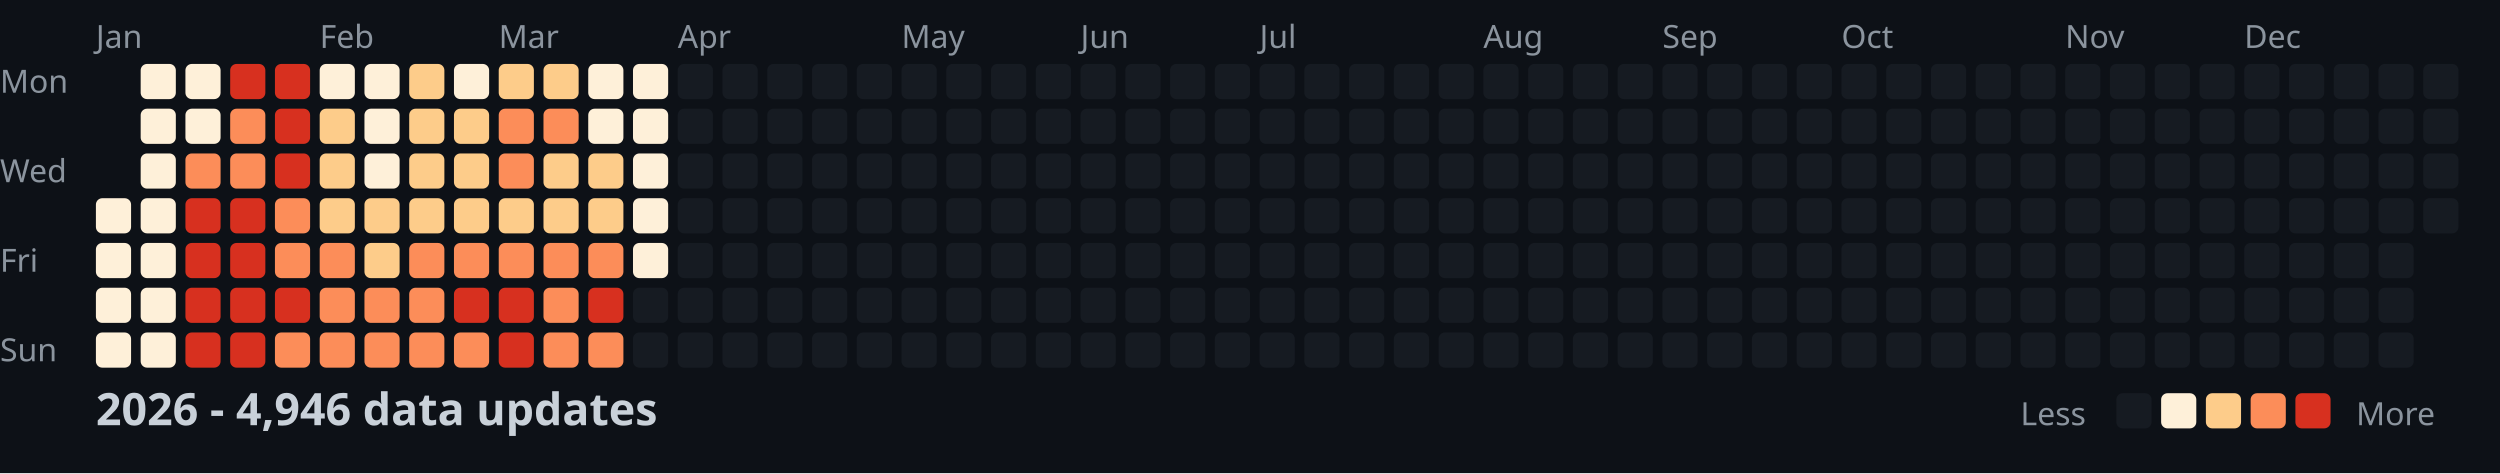
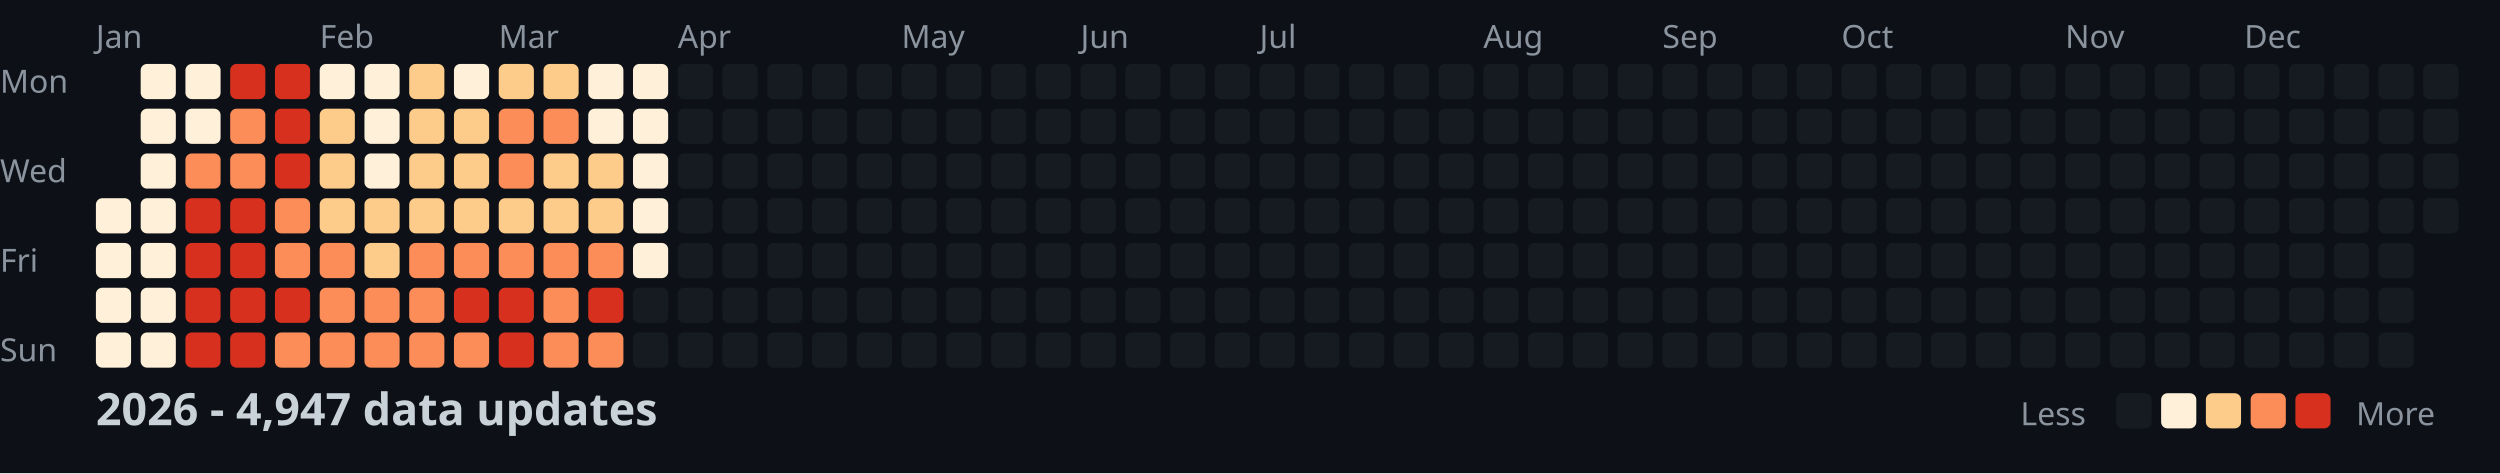
<svg xmlns="http://www.w3.org/2000/svg" width="782" height="148">
  <style>
    .month { font: 10px sans-serif; fill: #8b949e; }
    .day { font: 10px sans-serif; fill: #8b949e; }
    .title { font: bold 14px sans-serif; fill: #c9d1d9; }
    .legend { font: 10px sans-serif; fill: #8b949e; }
  </style>
  <rect width="100%" height="100%" fill="#0d1117" />
  <text x="0" y="29" class="day">Mon</text>
  <text x="0" y="57" class="day">Wed</text>
  <text x="0" y="85" class="day">Fri</text>
  <text x="0" y="113" class="day">Sun</text>
  <text x="30" y="15" class="month">Jan</text>
  <text x="100" y="15" class="month">Feb</text>
  <text x="156" y="15" class="month">Mar</text>
  <text x="212" y="15" class="month">Apr</text>
  <text x="282" y="15" class="month">May</text>
  <text x="338" y="15" class="month">Jun</text>
  <text x="394" y="15" class="month">Jul</text>
  <text x="464" y="15" class="month">Aug</text>
  <text x="520" y="15" class="month">Sep</text>
  <text x="576" y="15" class="month">Oct</text>
  <text x="646" y="15" class="month">Nov</text>
  <text x="702" y="15" class="month">Dec</text>
  <rect x="30" y="62" width="11" height="11" fill="#fef0d9" rx="2" />
  <rect x="30" y="76" width="11" height="11" fill="#fef0d9" rx="2" />
  <rect x="30" y="90" width="11" height="11" fill="#fef0d9" rx="2" />
  <rect x="30" y="104" width="11" height="11" fill="#fef0d9" rx="2" />
  <rect x="44" y="20" width="11" height="11" fill="#fef0d9" rx="2" />
  <rect x="44" y="34" width="11" height="11" fill="#fef0d9" rx="2" />
  <rect x="44" y="48" width="11" height="11" fill="#fef0d9" rx="2" />
  <rect x="44" y="62" width="11" height="11" fill="#fef0d9" rx="2" />
  <rect x="44" y="76" width="11" height="11" fill="#fef0d9" rx="2" />
  <rect x="44" y="90" width="11" height="11" fill="#fef0d9" rx="2" />
  <rect x="44" y="104" width="11" height="11" fill="#fef0d9" rx="2" />
  <rect x="58" y="20" width="11" height="11" fill="#fef0d9" rx="2" />
  <rect x="58" y="34" width="11" height="11" fill="#fef0d9" rx="2" />
  <rect x="58" y="48" width="11" height="11" fill="#fc8d59" rx="2" />
  <rect x="58" y="62" width="11" height="11" fill="#d7301f" rx="2" />
  <rect x="58" y="76" width="11" height="11" fill="#d7301f" rx="2" />
  <rect x="58" y="90" width="11" height="11" fill="#d7301f" rx="2" />
  <rect x="58" y="104" width="11" height="11" fill="#d7301f" rx="2" />
  <rect x="72" y="20" width="11" height="11" fill="#d7301f" rx="2" />
  <rect x="72" y="34" width="11" height="11" fill="#fc8d59" rx="2" />
  <rect x="72" y="48" width="11" height="11" fill="#fc8d59" rx="2" />
  <rect x="72" y="62" width="11" height="11" fill="#d7301f" rx="2" />
  <rect x="72" y="76" width="11" height="11" fill="#d7301f" rx="2" />
  <rect x="72" y="90" width="11" height="11" fill="#d7301f" rx="2" />
  <rect x="72" y="104" width="11" height="11" fill="#d7301f" rx="2" />
  <rect x="86" y="20" width="11" height="11" fill="#d7301f" rx="2" />
  <rect x="86" y="34" width="11" height="11" fill="#d7301f" rx="2" />
  <rect x="86" y="48" width="11" height="11" fill="#d7301f" rx="2" />
  <rect x="86" y="62" width="11" height="11" fill="#fc8d59" rx="2" />
  <rect x="86" y="76" width="11" height="11" fill="#fc8d59" rx="2" />
  <rect x="86" y="90" width="11" height="11" fill="#d7301f" rx="2" />
  <rect x="86" y="104" width="11" height="11" fill="#fc8d59" rx="2" />
  <rect x="100" y="20" width="11" height="11" fill="#fef0d9" rx="2" />
  <rect x="100" y="34" width="11" height="11" fill="#fdcc8a" rx="2" />
  <rect x="100" y="48" width="11" height="11" fill="#fdcc8a" rx="2" />
  <rect x="100" y="62" width="11" height="11" fill="#fdcc8a" rx="2" />
  <rect x="100" y="76" width="11" height="11" fill="#fc8d59" rx="2" />
  <rect x="100" y="90" width="11" height="11" fill="#fc8d59" rx="2" />
  <rect x="100" y="104" width="11" height="11" fill="#fc8d59" rx="2" />
  <rect x="114" y="20" width="11" height="11" fill="#fef0d9" rx="2" />
  <rect x="114" y="34" width="11" height="11" fill="#fef0d9" rx="2" />
  <rect x="114" y="48" width="11" height="11" fill="#fef0d9" rx="2" />
  <rect x="114" y="62" width="11" height="11" fill="#fdcc8a" rx="2" />
  <rect x="114" y="76" width="11" height="11" fill="#fdcc8a" rx="2" />
  <rect x="114" y="90" width="11" height="11" fill="#fc8d59" rx="2" />
  <rect x="114" y="104" width="11" height="11" fill="#fc8d59" rx="2" />
  <rect x="128" y="20" width="11" height="11" fill="#fdcc8a" rx="2" />
  <rect x="128" y="34" width="11" height="11" fill="#fdcc8a" rx="2" />
  <rect x="128" y="48" width="11" height="11" fill="#fdcc8a" rx="2" />
  <rect x="128" y="62" width="11" height="11" fill="#fdcc8a" rx="2" />
  <rect x="128" y="76" width="11" height="11" fill="#fc8d59" rx="2" />
  <rect x="128" y="90" width="11" height="11" fill="#fc8d59" rx="2" />
  <rect x="128" y="104" width="11" height="11" fill="#fc8d59" rx="2" />
  <rect x="142" y="20" width="11" height="11" fill="#fef0d9" rx="2" />
  <rect x="142" y="34" width="11" height="11" fill="#fdcc8a" rx="2" />
  <rect x="142" y="48" width="11" height="11" fill="#fdcc8a" rx="2" />
  <rect x="142" y="62" width="11" height="11" fill="#fdcc8a" rx="2" />
  <rect x="142" y="76" width="11" height="11" fill="#fc8d59" rx="2" />
  <rect x="142" y="90" width="11" height="11" fill="#d7301f" rx="2" />
  <rect x="142" y="104" width="11" height="11" fill="#fc8d59" rx="2" />
  <rect x="156" y="20" width="11" height="11" fill="#fdcc8a" rx="2" />
  <rect x="156" y="34" width="11" height="11" fill="#fc8d59" rx="2" />
  <rect x="156" y="48" width="11" height="11" fill="#fc8d59" rx="2" />
  <rect x="156" y="62" width="11" height="11" fill="#fdcc8a" rx="2" />
  <rect x="156" y="76" width="11" height="11" fill="#fc8d59" rx="2" />
  <rect x="156" y="90" width="11" height="11" fill="#d7301f" rx="2" />
  <rect x="156" y="104" width="11" height="11" fill="#d7301f" rx="2" />
  <rect x="170" y="20" width="11" height="11" fill="#fdcc8a" rx="2" />
  <rect x="170" y="34" width="11" height="11" fill="#fc8d59" rx="2" />
  <rect x="170" y="48" width="11" height="11" fill="#fdcc8a" rx="2" />
  <rect x="170" y="62" width="11" height="11" fill="#fdcc8a" rx="2" />
  <rect x="170" y="76" width="11" height="11" fill="#fc8d59" rx="2" />
  <rect x="170" y="90" width="11" height="11" fill="#fc8d59" rx="2" />
  <rect x="170" y="104" width="11" height="11" fill="#fc8d59" rx="2" />
  <rect x="184" y="20" width="11" height="11" fill="#fef0d9" rx="2" />
  <rect x="184" y="34" width="11" height="11" fill="#fef0d9" rx="2" />
  <rect x="184" y="48" width="11" height="11" fill="#fdcc8a" rx="2" />
  <rect x="184" y="62" width="11" height="11" fill="#fdcc8a" rx="2" />
  <rect x="184" y="76" width="11" height="11" fill="#fc8d59" rx="2" />
  <rect x="184" y="90" width="11" height="11" fill="#d7301f" rx="2" />
  <rect x="184" y="104" width="11" height="11" fill="#fc8d59" rx="2" />
  <rect x="198" y="20" width="11" height="11" fill="#fef0d9" rx="2" />
  <rect x="198" y="34" width="11" height="11" fill="#fef0d9" rx="2" />
  <rect x="198" y="48" width="11" height="11" fill="#fef0d9" rx="2" />
  <rect x="198" y="62" width="11" height="11" fill="#fef0d9" rx="2" />
  <rect x="198" y="76" width="11" height="11" fill="#fef0d9" rx="2" />
  <rect x="198" y="90" width="11" height="11" fill="#161b22" rx="2" />
  <rect x="198" y="104" width="11" height="11" fill="#161b22" rx="2" />
  <rect x="212" y="20" width="11" height="11" fill="#161b22" rx="2" />
  <rect x="212" y="34" width="11" height="11" fill="#161b22" rx="2" />
  <rect x="212" y="48" width="11" height="11" fill="#161b22" rx="2" />
  <rect x="212" y="62" width="11" height="11" fill="#161b22" rx="2" />
  <rect x="212" y="76" width="11" height="11" fill="#161b22" rx="2" />
  <rect x="212" y="90" width="11" height="11" fill="#161b22" rx="2" />
  <rect x="212" y="104" width="11" height="11" fill="#161b22" rx="2" />
  <rect x="226" y="20" width="11" height="11" fill="#161b22" rx="2" />
  <rect x="226" y="34" width="11" height="11" fill="#161b22" rx="2" />
  <rect x="226" y="48" width="11" height="11" fill="#161b22" rx="2" />
  <rect x="226" y="62" width="11" height="11" fill="#161b22" rx="2" />
  <rect x="226" y="76" width="11" height="11" fill="#161b22" rx="2" />
  <rect x="226" y="90" width="11" height="11" fill="#161b22" rx="2" />
  <rect x="226" y="104" width="11" height="11" fill="#161b22" rx="2" />
  <rect x="240" y="20" width="11" height="11" fill="#161b22" rx="2" />
  <rect x="240" y="34" width="11" height="11" fill="#161b22" rx="2" />
  <rect x="240" y="48" width="11" height="11" fill="#161b22" rx="2" />
  <rect x="240" y="62" width="11" height="11" fill="#161b22" rx="2" />
  <rect x="240" y="76" width="11" height="11" fill="#161b22" rx="2" />
  <rect x="240" y="90" width="11" height="11" fill="#161b22" rx="2" />
  <rect x="240" y="104" width="11" height="11" fill="#161b22" rx="2" />
  <rect x="254" y="20" width="11" height="11" fill="#161b22" rx="2" />
  <rect x="254" y="34" width="11" height="11" fill="#161b22" rx="2" />
  <rect x="254" y="48" width="11" height="11" fill="#161b22" rx="2" />
  <rect x="254" y="62" width="11" height="11" fill="#161b22" rx="2" />
  <rect x="254" y="76" width="11" height="11" fill="#161b22" rx="2" />
  <rect x="254" y="90" width="11" height="11" fill="#161b22" rx="2" />
  <rect x="254" y="104" width="11" height="11" fill="#161b22" rx="2" />
  <rect x="268" y="20" width="11" height="11" fill="#161b22" rx="2" />
  <rect x="268" y="34" width="11" height="11" fill="#161b22" rx="2" />
  <rect x="268" y="48" width="11" height="11" fill="#161b22" rx="2" />
  <rect x="268" y="62" width="11" height="11" fill="#161b22" rx="2" />
  <rect x="268" y="76" width="11" height="11" fill="#161b22" rx="2" />
  <rect x="268" y="90" width="11" height="11" fill="#161b22" rx="2" />
  <rect x="268" y="104" width="11" height="11" fill="#161b22" rx="2" />
  <rect x="282" y="20" width="11" height="11" fill="#161b22" rx="2" />
  <rect x="282" y="34" width="11" height="11" fill="#161b22" rx="2" />
  <rect x="282" y="48" width="11" height="11" fill="#161b22" rx="2" />
  <rect x="282" y="62" width="11" height="11" fill="#161b22" rx="2" />
  <rect x="282" y="76" width="11" height="11" fill="#161b22" rx="2" />
  <rect x="282" y="90" width="11" height="11" fill="#161b22" rx="2" />
  <rect x="282" y="104" width="11" height="11" fill="#161b22" rx="2" />
  <rect x="296" y="20" width="11" height="11" fill="#161b22" rx="2" />
  <rect x="296" y="34" width="11" height="11" fill="#161b22" rx="2" />
  <rect x="296" y="48" width="11" height="11" fill="#161b22" rx="2" />
  <rect x="296" y="62" width="11" height="11" fill="#161b22" rx="2" />
  <rect x="296" y="76" width="11" height="11" fill="#161b22" rx="2" />
  <rect x="296" y="90" width="11" height="11" fill="#161b22" rx="2" />
  <rect x="296" y="104" width="11" height="11" fill="#161b22" rx="2" />
  <rect x="310" y="20" width="11" height="11" fill="#161b22" rx="2" />
  <rect x="310" y="34" width="11" height="11" fill="#161b22" rx="2" />
  <rect x="310" y="48" width="11" height="11" fill="#161b22" rx="2" />
  <rect x="310" y="62" width="11" height="11" fill="#161b22" rx="2" />
  <rect x="310" y="76" width="11" height="11" fill="#161b22" rx="2" />
  <rect x="310" y="90" width="11" height="11" fill="#161b22" rx="2" />
  <rect x="310" y="104" width="11" height="11" fill="#161b22" rx="2" />
  <rect x="324" y="20" width="11" height="11" fill="#161b22" rx="2" />
  <rect x="324" y="34" width="11" height="11" fill="#161b22" rx="2" />
  <rect x="324" y="48" width="11" height="11" fill="#161b22" rx="2" />
  <rect x="324" y="62" width="11" height="11" fill="#161b22" rx="2" />
  <rect x="324" y="76" width="11" height="11" fill="#161b22" rx="2" />
  <rect x="324" y="90" width="11" height="11" fill="#161b22" rx="2" />
  <rect x="324" y="104" width="11" height="11" fill="#161b22" rx="2" />
  <rect x="338" y="20" width="11" height="11" fill="#161b22" rx="2" />
  <rect x="338" y="34" width="11" height="11" fill="#161b22" rx="2" />
  <rect x="338" y="48" width="11" height="11" fill="#161b22" rx="2" />
  <rect x="338" y="62" width="11" height="11" fill="#161b22" rx="2" />
  <rect x="338" y="76" width="11" height="11" fill="#161b22" rx="2" />
  <rect x="338" y="90" width="11" height="11" fill="#161b22" rx="2" />
  <rect x="338" y="104" width="11" height="11" fill="#161b22" rx="2" />
  <rect x="352" y="20" width="11" height="11" fill="#161b22" rx="2" />
  <rect x="352" y="34" width="11" height="11" fill="#161b22" rx="2" />
  <rect x="352" y="48" width="11" height="11" fill="#161b22" rx="2" />
  <rect x="352" y="62" width="11" height="11" fill="#161b22" rx="2" />
  <rect x="352" y="76" width="11" height="11" fill="#161b22" rx="2" />
  <rect x="352" y="90" width="11" height="11" fill="#161b22" rx="2" />
  <rect x="352" y="104" width="11" height="11" fill="#161b22" rx="2" />
  <rect x="366" y="20" width="11" height="11" fill="#161b22" rx="2" />
  <rect x="366" y="34" width="11" height="11" fill="#161b22" rx="2" />
  <rect x="366" y="48" width="11" height="11" fill="#161b22" rx="2" />
  <rect x="366" y="62" width="11" height="11" fill="#161b22" rx="2" />
  <rect x="366" y="76" width="11" height="11" fill="#161b22" rx="2" />
  <rect x="366" y="90" width="11" height="11" fill="#161b22" rx="2" />
  <rect x="366" y="104" width="11" height="11" fill="#161b22" rx="2" />
  <rect x="380" y="20" width="11" height="11" fill="#161b22" rx="2" />
  <rect x="380" y="34" width="11" height="11" fill="#161b22" rx="2" />
  <rect x="380" y="48" width="11" height="11" fill="#161b22" rx="2" />
  <rect x="380" y="62" width="11" height="11" fill="#161b22" rx="2" />
  <rect x="380" y="76" width="11" height="11" fill="#161b22" rx="2" />
  <rect x="380" y="90" width="11" height="11" fill="#161b22" rx="2" />
  <rect x="380" y="104" width="11" height="11" fill="#161b22" rx="2" />
  <rect x="394" y="20" width="11" height="11" fill="#161b22" rx="2" />
  <rect x="394" y="34" width="11" height="11" fill="#161b22" rx="2" />
  <rect x="394" y="48" width="11" height="11" fill="#161b22" rx="2" />
  <rect x="394" y="62" width="11" height="11" fill="#161b22" rx="2" />
  <rect x="394" y="76" width="11" height="11" fill="#161b22" rx="2" />
  <rect x="394" y="90" width="11" height="11" fill="#161b22" rx="2" />
  <rect x="394" y="104" width="11" height="11" fill="#161b22" rx="2" />
  <rect x="408" y="20" width="11" height="11" fill="#161b22" rx="2" />
  <rect x="408" y="34" width="11" height="11" fill="#161b22" rx="2" />
  <rect x="408" y="48" width="11" height="11" fill="#161b22" rx="2" />
  <rect x="408" y="62" width="11" height="11" fill="#161b22" rx="2" />
  <rect x="408" y="76" width="11" height="11" fill="#161b22" rx="2" />
  <rect x="408" y="90" width="11" height="11" fill="#161b22" rx="2" />
  <rect x="408" y="104" width="11" height="11" fill="#161b22" rx="2" />
  <rect x="422" y="20" width="11" height="11" fill="#161b22" rx="2" />
  <rect x="422" y="34" width="11" height="11" fill="#161b22" rx="2" />
  <rect x="422" y="48" width="11" height="11" fill="#161b22" rx="2" />
  <rect x="422" y="62" width="11" height="11" fill="#161b22" rx="2" />
  <rect x="422" y="76" width="11" height="11" fill="#161b22" rx="2" />
  <rect x="422" y="90" width="11" height="11" fill="#161b22" rx="2" />
  <rect x="422" y="104" width="11" height="11" fill="#161b22" rx="2" />
  <rect x="436" y="20" width="11" height="11" fill="#161b22" rx="2" />
  <rect x="436" y="34" width="11" height="11" fill="#161b22" rx="2" />
  <rect x="436" y="48" width="11" height="11" fill="#161b22" rx="2" />
  <rect x="436" y="62" width="11" height="11" fill="#161b22" rx="2" />
  <rect x="436" y="76" width="11" height="11" fill="#161b22" rx="2" />
  <rect x="436" y="90" width="11" height="11" fill="#161b22" rx="2" />
  <rect x="436" y="104" width="11" height="11" fill="#161b22" rx="2" />
  <rect x="450" y="20" width="11" height="11" fill="#161b22" rx="2" />
  <rect x="450" y="34" width="11" height="11" fill="#161b22" rx="2" />
  <rect x="450" y="48" width="11" height="11" fill="#161b22" rx="2" />
  <rect x="450" y="62" width="11" height="11" fill="#161b22" rx="2" />
  <rect x="450" y="76" width="11" height="11" fill="#161b22" rx="2" />
  <rect x="450" y="90" width="11" height="11" fill="#161b22" rx="2" />
  <rect x="450" y="104" width="11" height="11" fill="#161b22" rx="2" />
  <rect x="464" y="20" width="11" height="11" fill="#161b22" rx="2" />
  <rect x="464" y="34" width="11" height="11" fill="#161b22" rx="2" />
  <rect x="464" y="48" width="11" height="11" fill="#161b22" rx="2" />
  <rect x="464" y="62" width="11" height="11" fill="#161b22" rx="2" />
  <rect x="464" y="76" width="11" height="11" fill="#161b22" rx="2" />
  <rect x="464" y="90" width="11" height="11" fill="#161b22" rx="2" />
  <rect x="464" y="104" width="11" height="11" fill="#161b22" rx="2" />
  <rect x="478" y="20" width="11" height="11" fill="#161b22" rx="2" />
  <rect x="478" y="34" width="11" height="11" fill="#161b22" rx="2" />
  <rect x="478" y="48" width="11" height="11" fill="#161b22" rx="2" />
  <rect x="478" y="62" width="11" height="11" fill="#161b22" rx="2" />
  <rect x="478" y="76" width="11" height="11" fill="#161b22" rx="2" />
  <rect x="478" y="90" width="11" height="11" fill="#161b22" rx="2" />
  <rect x="478" y="104" width="11" height="11" fill="#161b22" rx="2" />
  <rect x="492" y="20" width="11" height="11" fill="#161b22" rx="2" />
  <rect x="492" y="34" width="11" height="11" fill="#161b22" rx="2" />
  <rect x="492" y="48" width="11" height="11" fill="#161b22" rx="2" />
  <rect x="492" y="62" width="11" height="11" fill="#161b22" rx="2" />
  <rect x="492" y="76" width="11" height="11" fill="#161b22" rx="2" />
  <rect x="492" y="90" width="11" height="11" fill="#161b22" rx="2" />
  <rect x="492" y="104" width="11" height="11" fill="#161b22" rx="2" />
  <rect x="506" y="20" width="11" height="11" fill="#161b22" rx="2" />
  <rect x="506" y="34" width="11" height="11" fill="#161b22" rx="2" />
  <rect x="506" y="48" width="11" height="11" fill="#161b22" rx="2" />
  <rect x="506" y="62" width="11" height="11" fill="#161b22" rx="2" />
  <rect x="506" y="76" width="11" height="11" fill="#161b22" rx="2" />
  <rect x="506" y="90" width="11" height="11" fill="#161b22" rx="2" />
  <rect x="506" y="104" width="11" height="11" fill="#161b22" rx="2" />
  <rect x="520" y="20" width="11" height="11" fill="#161b22" rx="2" />
  <rect x="520" y="34" width="11" height="11" fill="#161b22" rx="2" />
  <rect x="520" y="48" width="11" height="11" fill="#161b22" rx="2" />
  <rect x="520" y="62" width="11" height="11" fill="#161b22" rx="2" />
  <rect x="520" y="76" width="11" height="11" fill="#161b22" rx="2" />
  <rect x="520" y="90" width="11" height="11" fill="#161b22" rx="2" />
  <rect x="520" y="104" width="11" height="11" fill="#161b22" rx="2" />
  <rect x="534" y="20" width="11" height="11" fill="#161b22" rx="2" />
  <rect x="534" y="34" width="11" height="11" fill="#161b22" rx="2" />
  <rect x="534" y="48" width="11" height="11" fill="#161b22" rx="2" />
  <rect x="534" y="62" width="11" height="11" fill="#161b22" rx="2" />
  <rect x="534" y="76" width="11" height="11" fill="#161b22" rx="2" />
  <rect x="534" y="90" width="11" height="11" fill="#161b22" rx="2" />
  <rect x="534" y="104" width="11" height="11" fill="#161b22" rx="2" />
  <rect x="548" y="20" width="11" height="11" fill="#161b22" rx="2" />
  <rect x="548" y="34" width="11" height="11" fill="#161b22" rx="2" />
  <rect x="548" y="48" width="11" height="11" fill="#161b22" rx="2" />
  <rect x="548" y="62" width="11" height="11" fill="#161b22" rx="2" />
  <rect x="548" y="76" width="11" height="11" fill="#161b22" rx="2" />
  <rect x="548" y="90" width="11" height="11" fill="#161b22" rx="2" />
  <rect x="548" y="104" width="11" height="11" fill="#161b22" rx="2" />
  <rect x="562" y="20" width="11" height="11" fill="#161b22" rx="2" />
  <rect x="562" y="34" width="11" height="11" fill="#161b22" rx="2" />
  <rect x="562" y="48" width="11" height="11" fill="#161b22" rx="2" />
  <rect x="562" y="62" width="11" height="11" fill="#161b22" rx="2" />
  <rect x="562" y="76" width="11" height="11" fill="#161b22" rx="2" />
  <rect x="562" y="90" width="11" height="11" fill="#161b22" rx="2" />
  <rect x="562" y="104" width="11" height="11" fill="#161b22" rx="2" />
  <rect x="576" y="20" width="11" height="11" fill="#161b22" rx="2" />
  <rect x="576" y="34" width="11" height="11" fill="#161b22" rx="2" />
  <rect x="576" y="48" width="11" height="11" fill="#161b22" rx="2" />
  <rect x="576" y="62" width="11" height="11" fill="#161b22" rx="2" />
  <rect x="576" y="76" width="11" height="11" fill="#161b22" rx="2" />
  <rect x="576" y="90" width="11" height="11" fill="#161b22" rx="2" />
  <rect x="576" y="104" width="11" height="11" fill="#161b22" rx="2" />
  <rect x="590" y="20" width="11" height="11" fill="#161b22" rx="2" />
  <rect x="590" y="34" width="11" height="11" fill="#161b22" rx="2" />
  <rect x="590" y="48" width="11" height="11" fill="#161b22" rx="2" />
  <rect x="590" y="62" width="11" height="11" fill="#161b22" rx="2" />
  <rect x="590" y="76" width="11" height="11" fill="#161b22" rx="2" />
  <rect x="590" y="90" width="11" height="11" fill="#161b22" rx="2" />
  <rect x="590" y="104" width="11" height="11" fill="#161b22" rx="2" />
  <rect x="604" y="20" width="11" height="11" fill="#161b22" rx="2" />
  <rect x="604" y="34" width="11" height="11" fill="#161b22" rx="2" />
  <rect x="604" y="48" width="11" height="11" fill="#161b22" rx="2" />
  <rect x="604" y="62" width="11" height="11" fill="#161b22" rx="2" />
  <rect x="604" y="76" width="11" height="11" fill="#161b22" rx="2" />
  <rect x="604" y="90" width="11" height="11" fill="#161b22" rx="2" />
  <rect x="604" y="104" width="11" height="11" fill="#161b22" rx="2" />
  <rect x="618" y="20" width="11" height="11" fill="#161b22" rx="2" />
  <rect x="618" y="34" width="11" height="11" fill="#161b22" rx="2" />
  <rect x="618" y="48" width="11" height="11" fill="#161b22" rx="2" />
  <rect x="618" y="62" width="11" height="11" fill="#161b22" rx="2" />
  <rect x="618" y="76" width="11" height="11" fill="#161b22" rx="2" />
  <rect x="618" y="90" width="11" height="11" fill="#161b22" rx="2" />
  <rect x="618" y="104" width="11" height="11" fill="#161b22" rx="2" />
  <rect x="632" y="20" width="11" height="11" fill="#161b22" rx="2" />
  <rect x="632" y="34" width="11" height="11" fill="#161b22" rx="2" />
  <rect x="632" y="48" width="11" height="11" fill="#161b22" rx="2" />
  <rect x="632" y="62" width="11" height="11" fill="#161b22" rx="2" />
  <rect x="632" y="76" width="11" height="11" fill="#161b22" rx="2" />
  <rect x="632" y="90" width="11" height="11" fill="#161b22" rx="2" />
  <rect x="632" y="104" width="11" height="11" fill="#161b22" rx="2" />
  <rect x="646" y="20" width="11" height="11" fill="#161b22" rx="2" />
  <rect x="646" y="34" width="11" height="11" fill="#161b22" rx="2" />
  <rect x="646" y="48" width="11" height="11" fill="#161b22" rx="2" />
  <rect x="646" y="62" width="11" height="11" fill="#161b22" rx="2" />
  <rect x="646" y="76" width="11" height="11" fill="#161b22" rx="2" />
  <rect x="646" y="90" width="11" height="11" fill="#161b22" rx="2" />
  <rect x="646" y="104" width="11" height="11" fill="#161b22" rx="2" />
  <rect x="660" y="20" width="11" height="11" fill="#161b22" rx="2" />
  <rect x="660" y="34" width="11" height="11" fill="#161b22" rx="2" />
  <rect x="660" y="48" width="11" height="11" fill="#161b22" rx="2" />
  <rect x="660" y="62" width="11" height="11" fill="#161b22" rx="2" />
  <rect x="660" y="76" width="11" height="11" fill="#161b22" rx="2" />
  <rect x="660" y="90" width="11" height="11" fill="#161b22" rx="2" />
  <rect x="660" y="104" width="11" height="11" fill="#161b22" rx="2" />
  <rect x="674" y="20" width="11" height="11" fill="#161b22" rx="2" />
  <rect x="674" y="34" width="11" height="11" fill="#161b22" rx="2" />
  <rect x="674" y="48" width="11" height="11" fill="#161b22" rx="2" />
  <rect x="674" y="62" width="11" height="11" fill="#161b22" rx="2" />
  <rect x="674" y="76" width="11" height="11" fill="#161b22" rx="2" />
  <rect x="674" y="90" width="11" height="11" fill="#161b22" rx="2" />
  <rect x="674" y="104" width="11" height="11" fill="#161b22" rx="2" />
  <rect x="688" y="20" width="11" height="11" fill="#161b22" rx="2" />
  <rect x="688" y="34" width="11" height="11" fill="#161b22" rx="2" />
  <rect x="688" y="48" width="11" height="11" fill="#161b22" rx="2" />
  <rect x="688" y="62" width="11" height="11" fill="#161b22" rx="2" />
  <rect x="688" y="76" width="11" height="11" fill="#161b22" rx="2" />
  <rect x="688" y="90" width="11" height="11" fill="#161b22" rx="2" />
  <rect x="688" y="104" width="11" height="11" fill="#161b22" rx="2" />
  <rect x="702" y="20" width="11" height="11" fill="#161b22" rx="2" />
  <rect x="702" y="34" width="11" height="11" fill="#161b22" rx="2" />
  <rect x="702" y="48" width="11" height="11" fill="#161b22" rx="2" />
  <rect x="702" y="62" width="11" height="11" fill="#161b22" rx="2" />
  <rect x="702" y="76" width="11" height="11" fill="#161b22" rx="2" />
  <rect x="702" y="90" width="11" height="11" fill="#161b22" rx="2" />
  <rect x="702" y="104" width="11" height="11" fill="#161b22" rx="2" />
  <rect x="716" y="20" width="11" height="11" fill="#161b22" rx="2" />
  <rect x="716" y="34" width="11" height="11" fill="#161b22" rx="2" />
  <rect x="716" y="48" width="11" height="11" fill="#161b22" rx="2" />
  <rect x="716" y="62" width="11" height="11" fill="#161b22" rx="2" />
  <rect x="716" y="76" width="11" height="11" fill="#161b22" rx="2" />
  <rect x="716" y="90" width="11" height="11" fill="#161b22" rx="2" />
  <rect x="716" y="104" width="11" height="11" fill="#161b22" rx="2" />
  <rect x="730" y="20" width="11" height="11" fill="#161b22" rx="2" />
  <rect x="730" y="34" width="11" height="11" fill="#161b22" rx="2" />
  <rect x="730" y="48" width="11" height="11" fill="#161b22" rx="2" />
  <rect x="730" y="62" width="11" height="11" fill="#161b22" rx="2" />
  <rect x="730" y="76" width="11" height="11" fill="#161b22" rx="2" />
  <rect x="730" y="90" width="11" height="11" fill="#161b22" rx="2" />
  <rect x="730" y="104" width="11" height="11" fill="#161b22" rx="2" />
  <rect x="744" y="20" width="11" height="11" fill="#161b22" rx="2" />
  <rect x="744" y="34" width="11" height="11" fill="#161b22" rx="2" />
  <rect x="744" y="48" width="11" height="11" fill="#161b22" rx="2" />
  <rect x="744" y="62" width="11" height="11" fill="#161b22" rx="2" />
  <rect x="744" y="76" width="11" height="11" fill="#161b22" rx="2" />
  <rect x="744" y="90" width="11" height="11" fill="#161b22" rx="2" />
  <rect x="744" y="104" width="11" height="11" fill="#161b22" rx="2" />
  <rect x="758" y="20" width="11" height="11" fill="#161b22" rx="2" />
  <rect x="758" y="34" width="11" height="11" fill="#161b22" rx="2" />
  <rect x="758" y="48" width="11" height="11" fill="#161b22" rx="2" />
  <rect x="758" y="62" width="11" height="11" fill="#161b22" rx="2" />
-   <text x="30" y="133" class="title">2026 - 4,946 data updates</text>
+   <text x="30" y="133" class="title">2026 - 4,947 data updates</text>
  <text x="632" y="133" class="legend">Less</text>
  <rect x="662" y="123" width="11" height="11" fill="#161b22" rx="2" />
  <rect x="676" y="123" width="11" height="11" fill="#fef0d9" rx="2" />
  <rect x="690" y="123" width="11" height="11" fill="#fdcc8a" rx="2" />
  <rect x="704" y="123" width="11" height="11" fill="#fc8d59" rx="2" />
  <rect x="718" y="123" width="11" height="11" fill="#d7301f" rx="2" />
  <text x="737" y="133" class="legend">More</text>
</svg>
